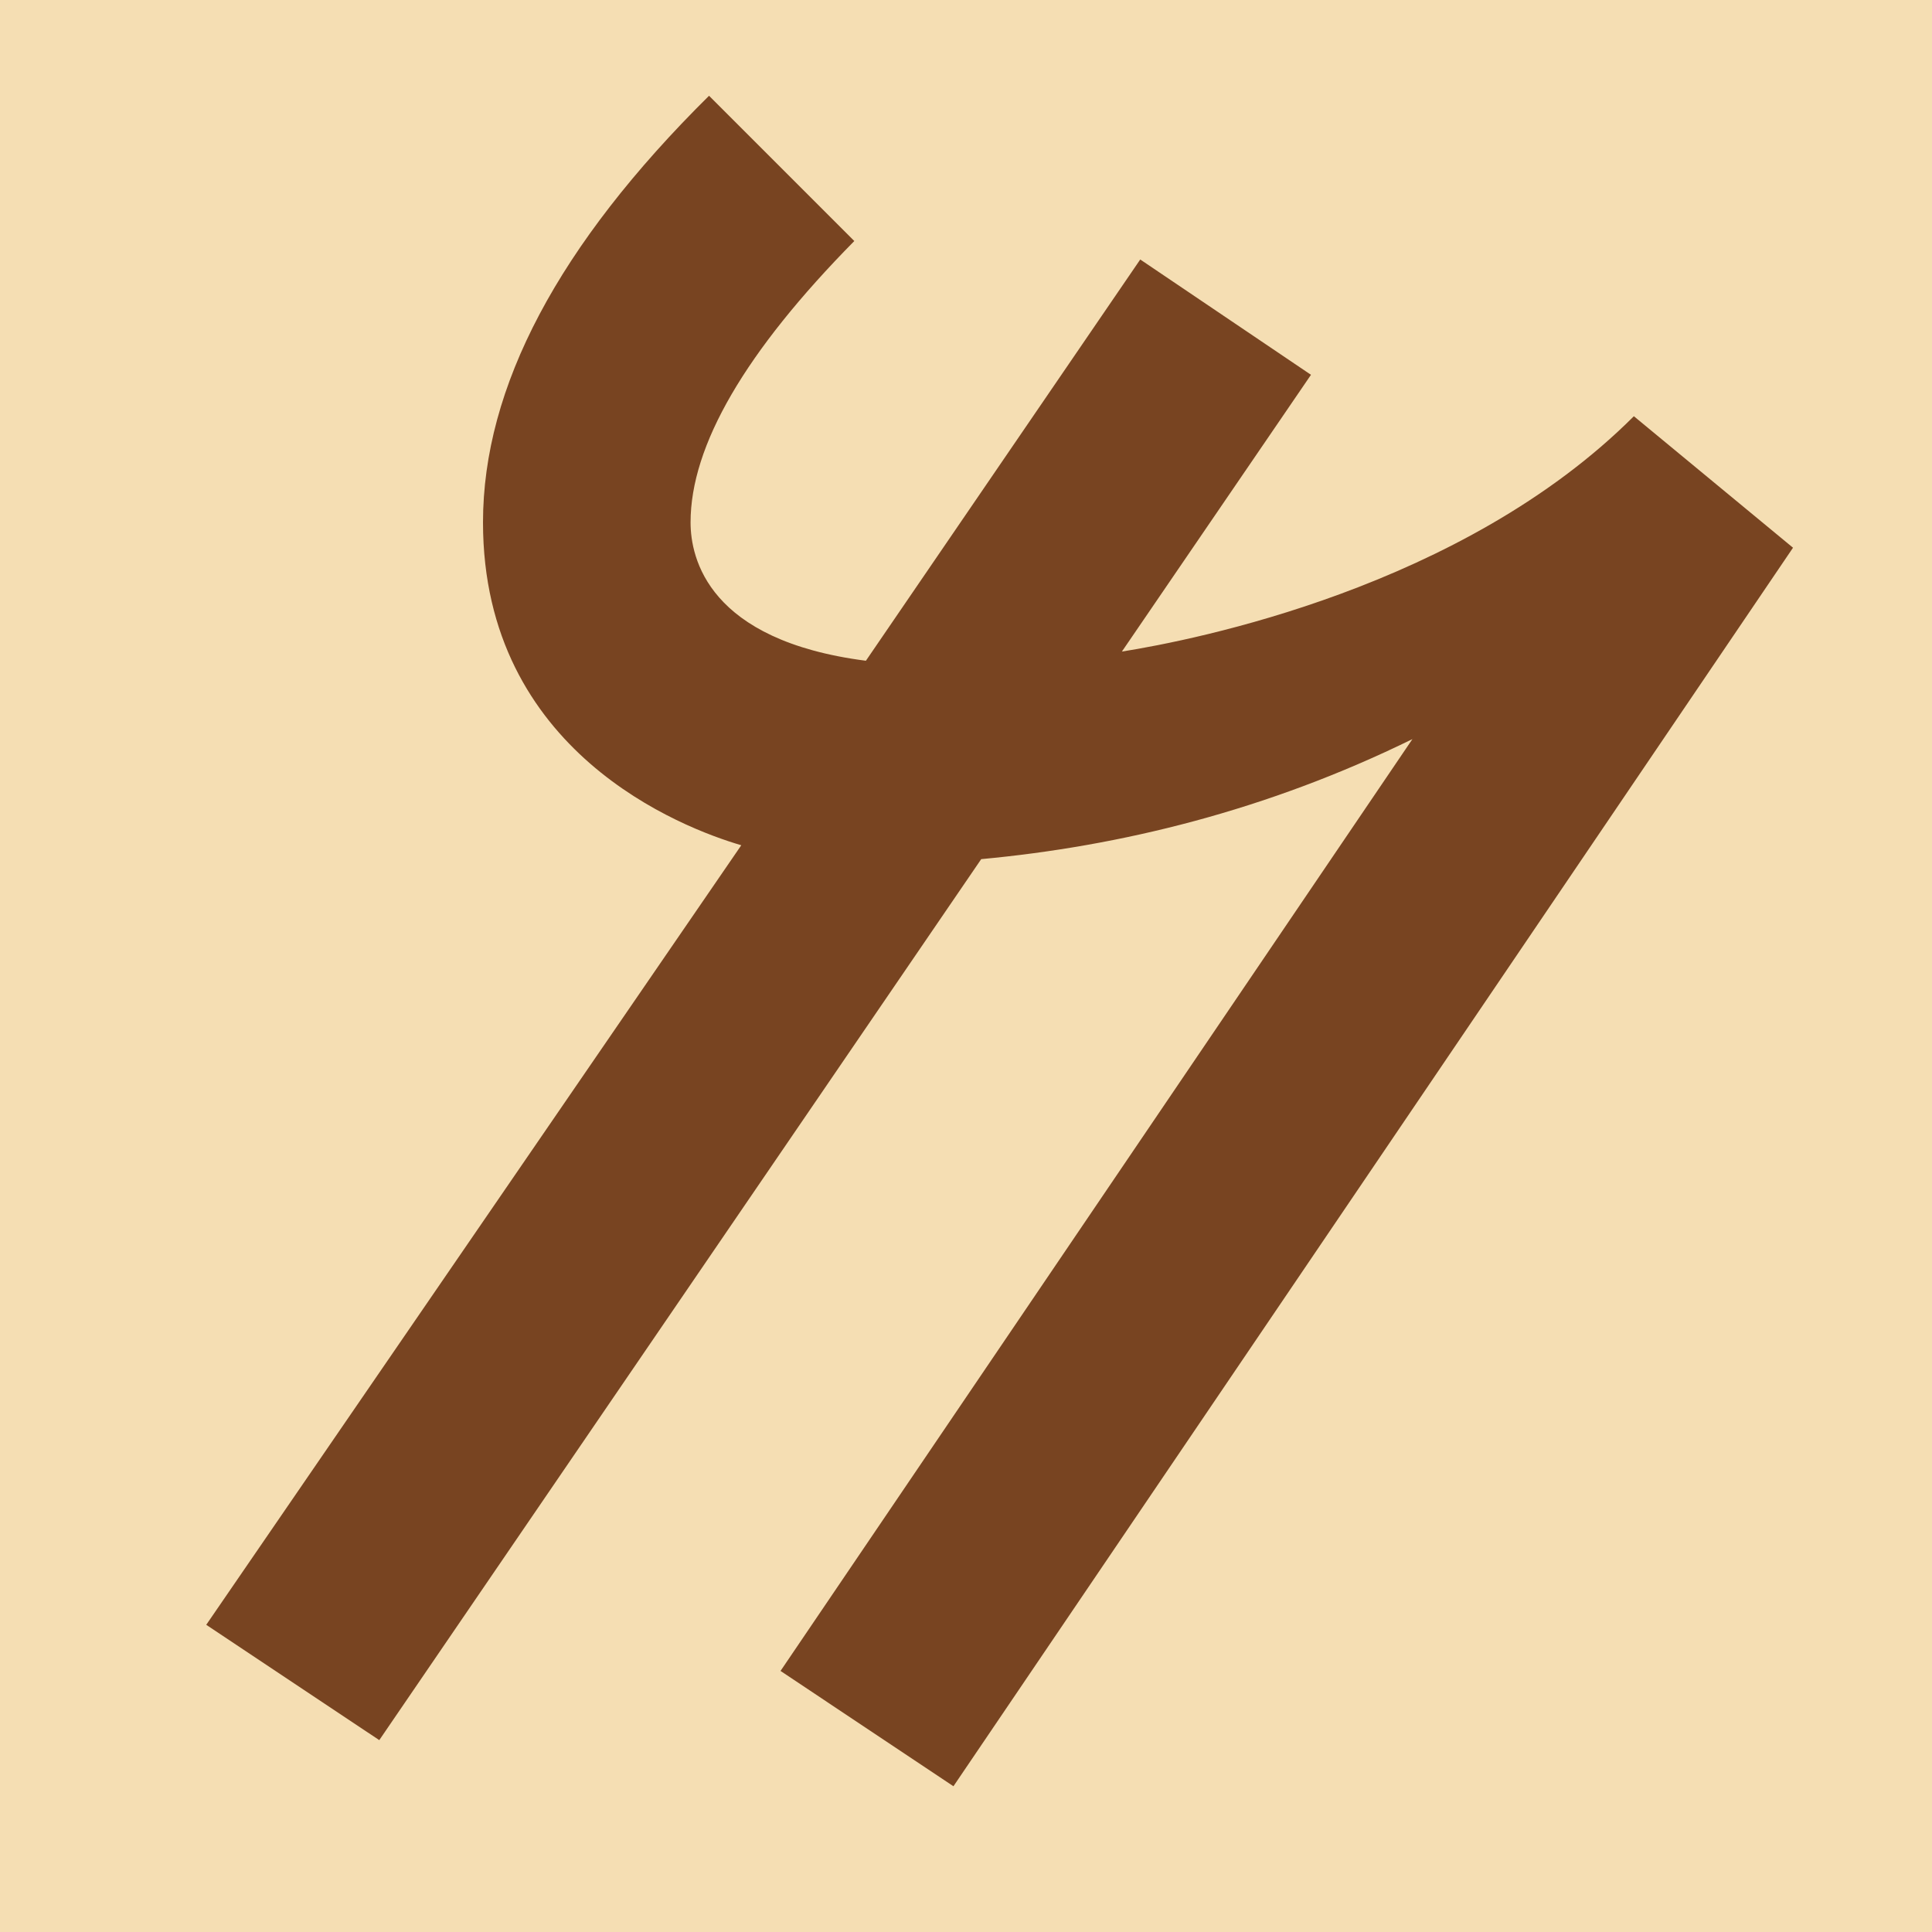
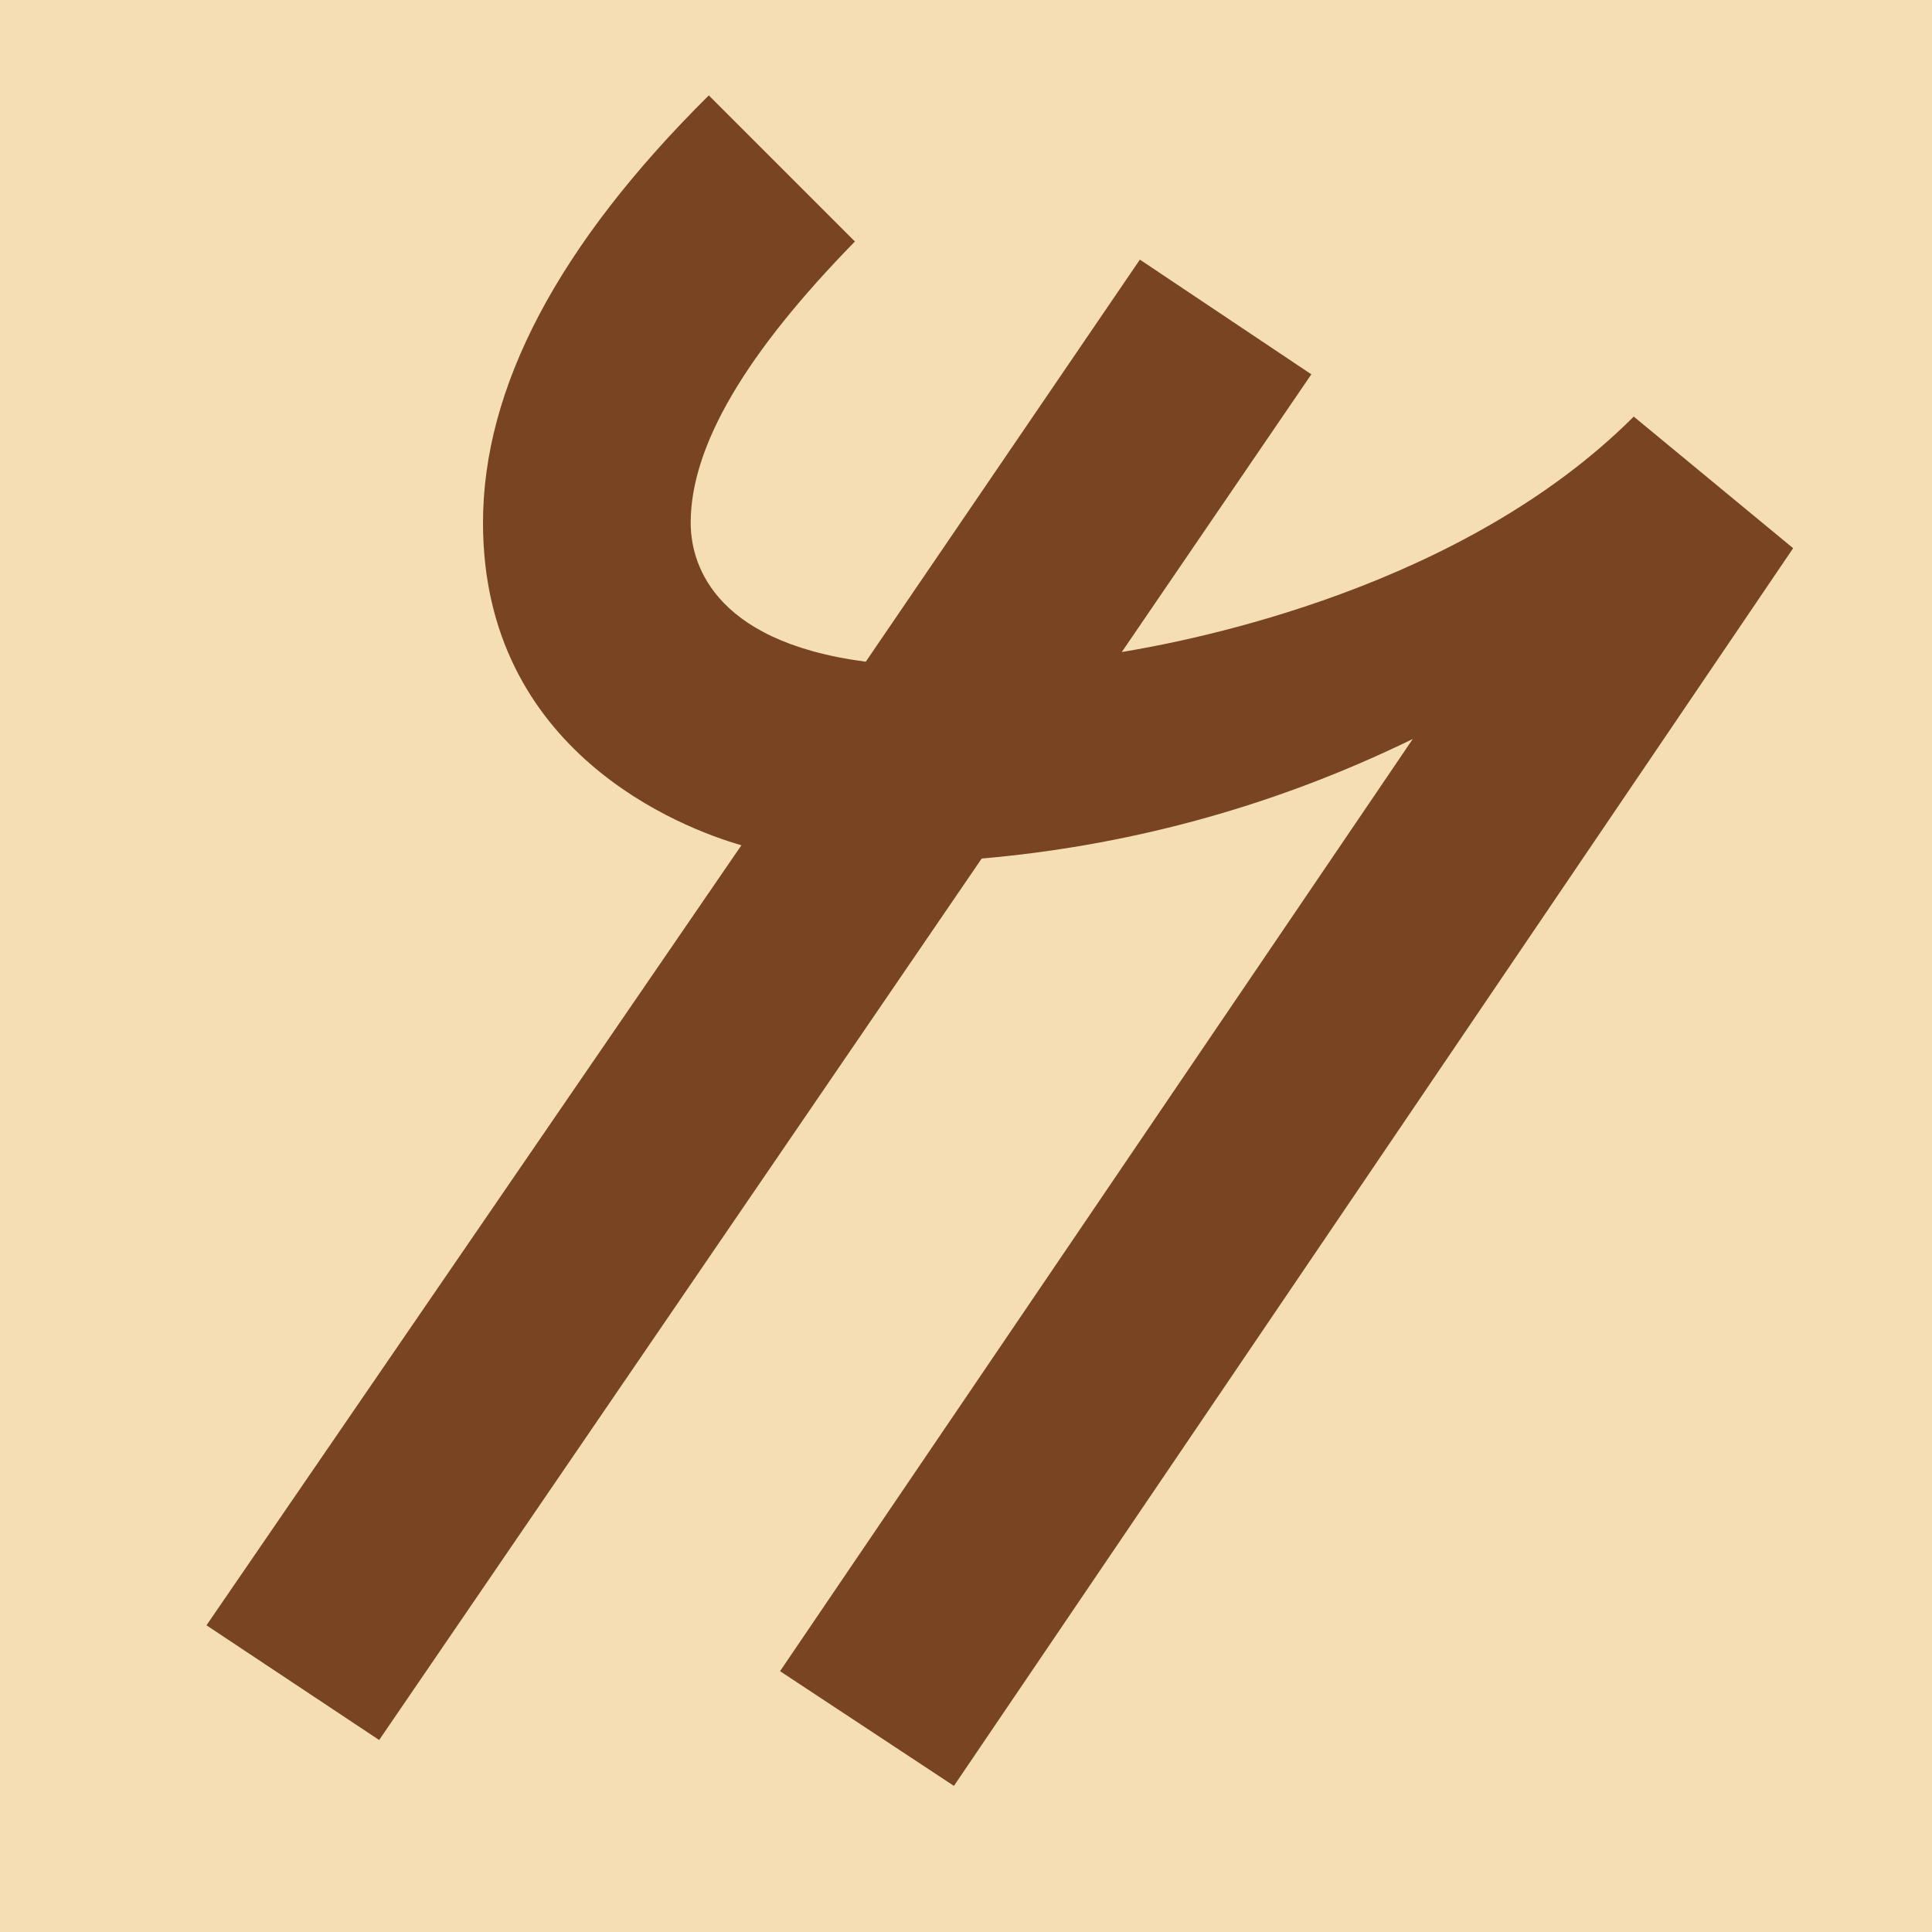
- <svg xmlns="http://www.w3.org/2000/svg" width="16" height="16" viewBox="0 0 16 16" version="1.1" id="svg5" xml:space="preserve">
-   <defs id="defs2" />
-   <g id="layer1">
-     <rect style="opacity:1;fill:#f5deb3;stroke:none;stroke-width:4.438;stroke-linejoin:bevel;stop-color:#000000;fill-opacity:1" id="rect691" width="16" height="16" x="0" y="0" />
-     <path d="M 9.291,5.396 C 9.888,5.301 12.112,4.866 13.531,3.447 L 14.849,4.536 7.896,14.793 6.464,13.838 11.697,6.121 C 10.49,6.713 9.277,7.008 8.126,7.115 L 3.141,14.411 1.708,13.456 6.139,7 C 5.652,6.857 4,6.23 4,4.326 4,3.206 4.624,2.028 5.872,0.793 L 7.075,1.996 c -0.904,0.917 -1.356,1.694 -1.356,2.33 0,0.298 0.147,0.978 1.452,1.146 L 9.443,2.149 10.857,3.104 Z" id="path561" style="fill:#784421;fill-opacity:1;stroke-width:1" />
-   </g>
+ <svg xmlns="http://www.w3.org/2000/svg" height="16" viewBox="0 0 16 16" width="16">
+   <path d="m0 0h16v16h-16z" fill="#f5deb3" />
+   <path d="m9.29 5.4c.6-.1 2.82-.53 4.24-1.95l1.32 1.09-6.95 10.25-1.44-.95 5.24-7.72c-1.21.59-2.42.89-3.57.99l-4.99 7.3-1.43-.95 4.43-6.46c-.49-.14-2.14-.77-2.14-2.67 0-1.12.62-2.3 1.87-3.54l1.21 1.21c-.9.92-1.36 1.69-1.36 2.33 0 .3.15.98 1.45 1.15l2.27-3.33 1.42.95z" fill="#784421" />
</svg>
